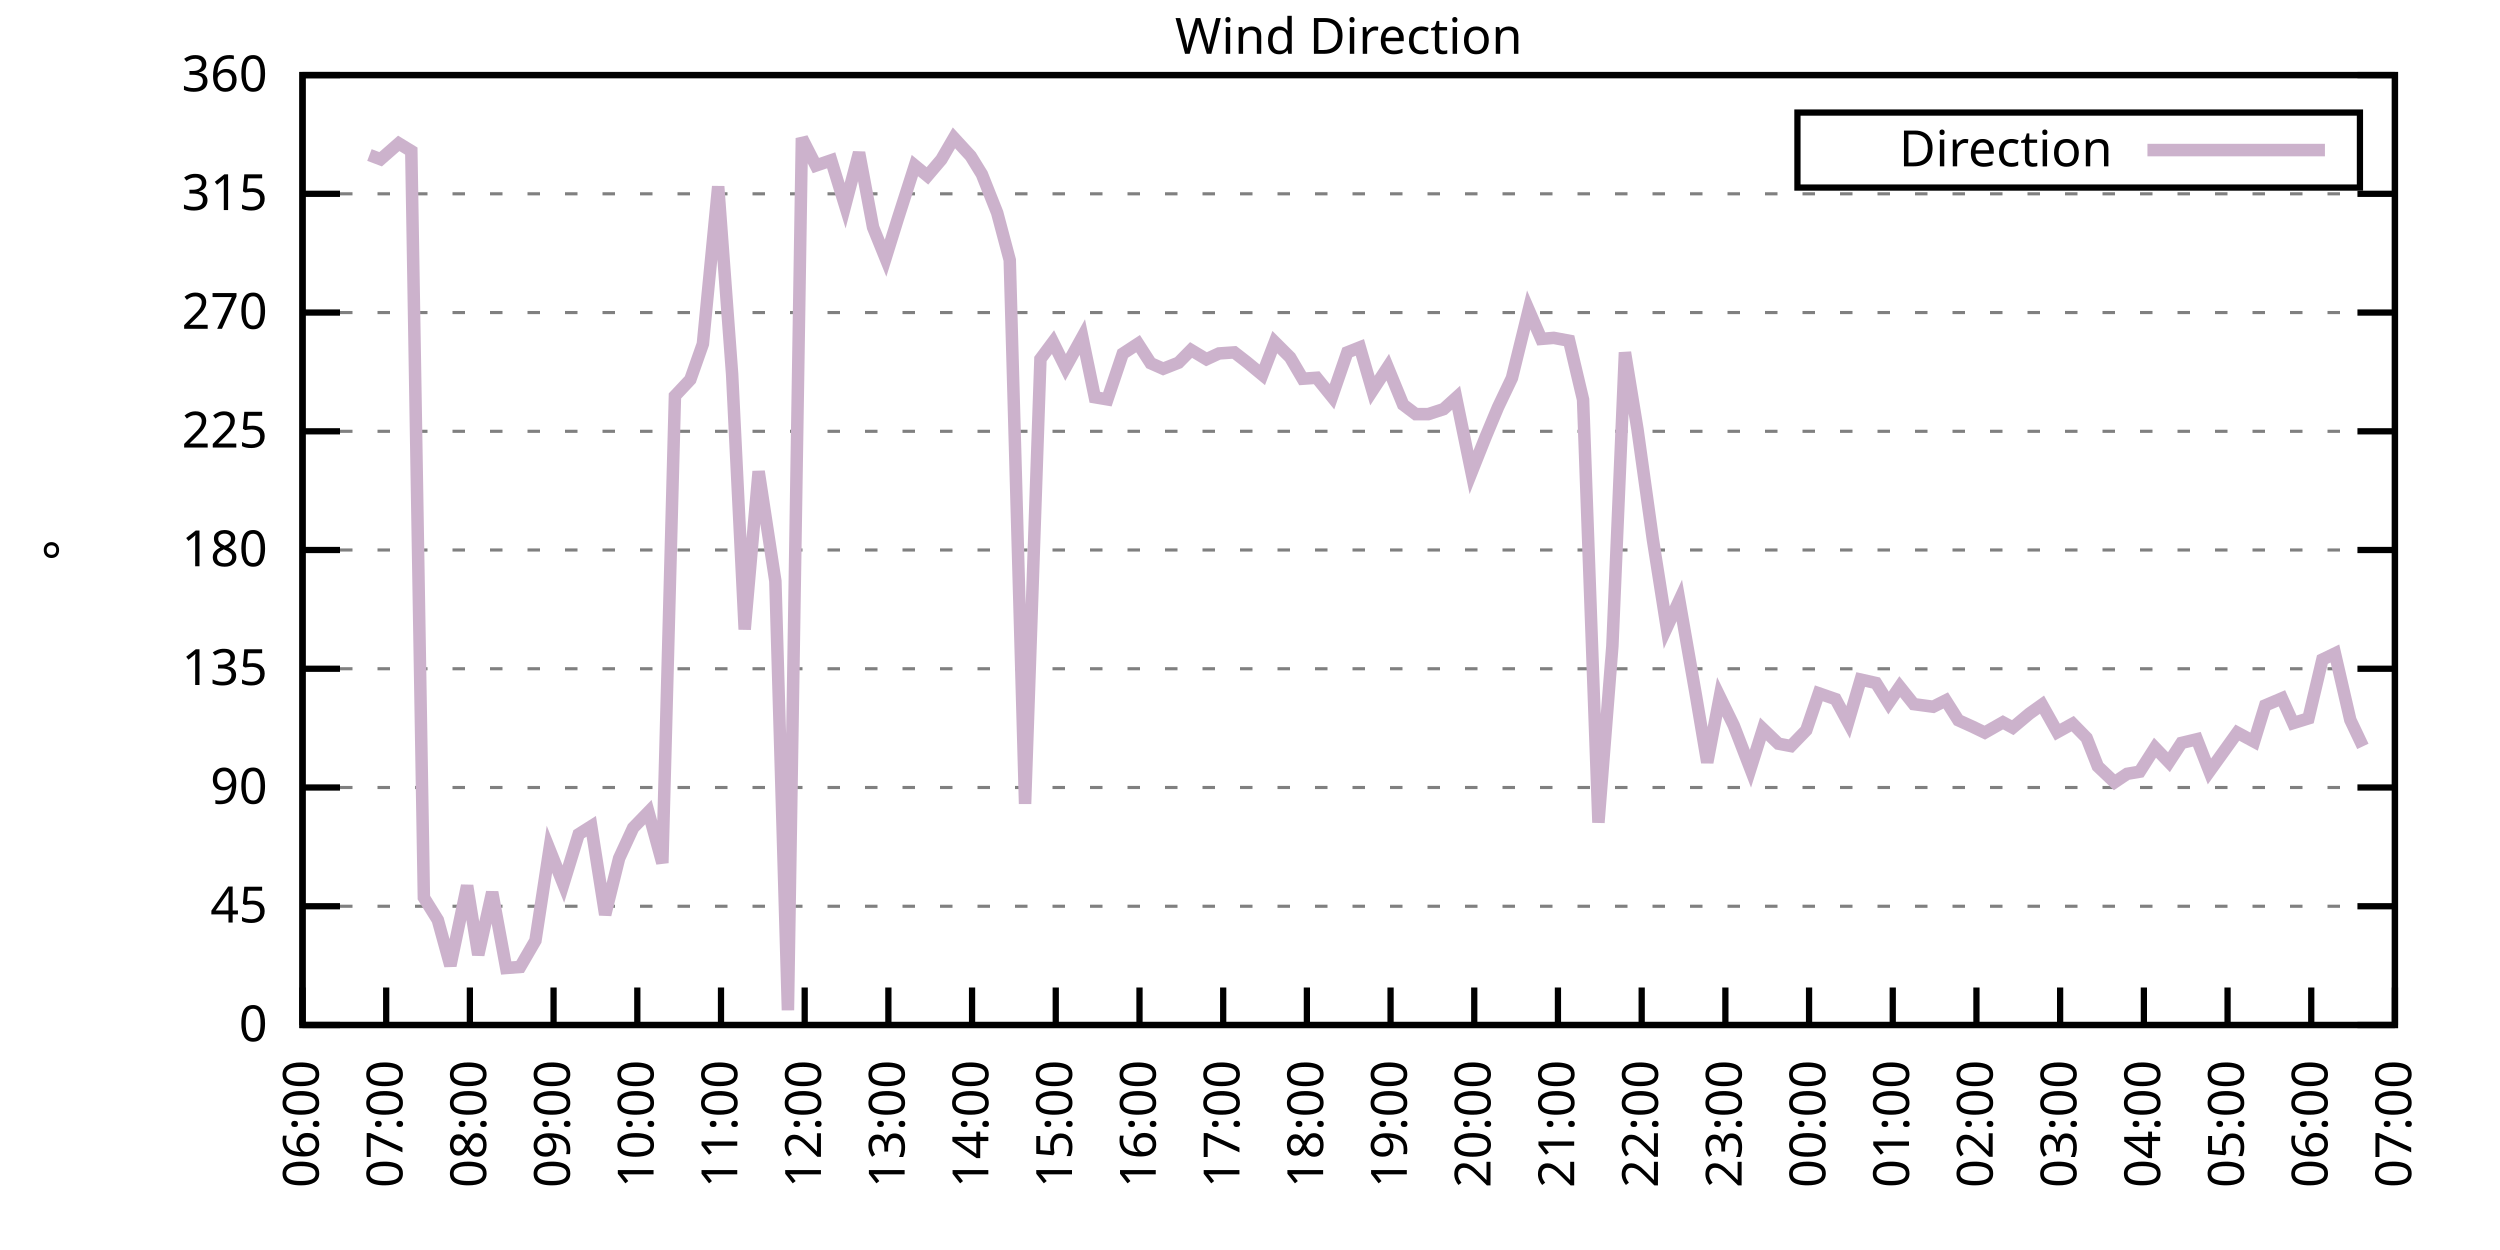
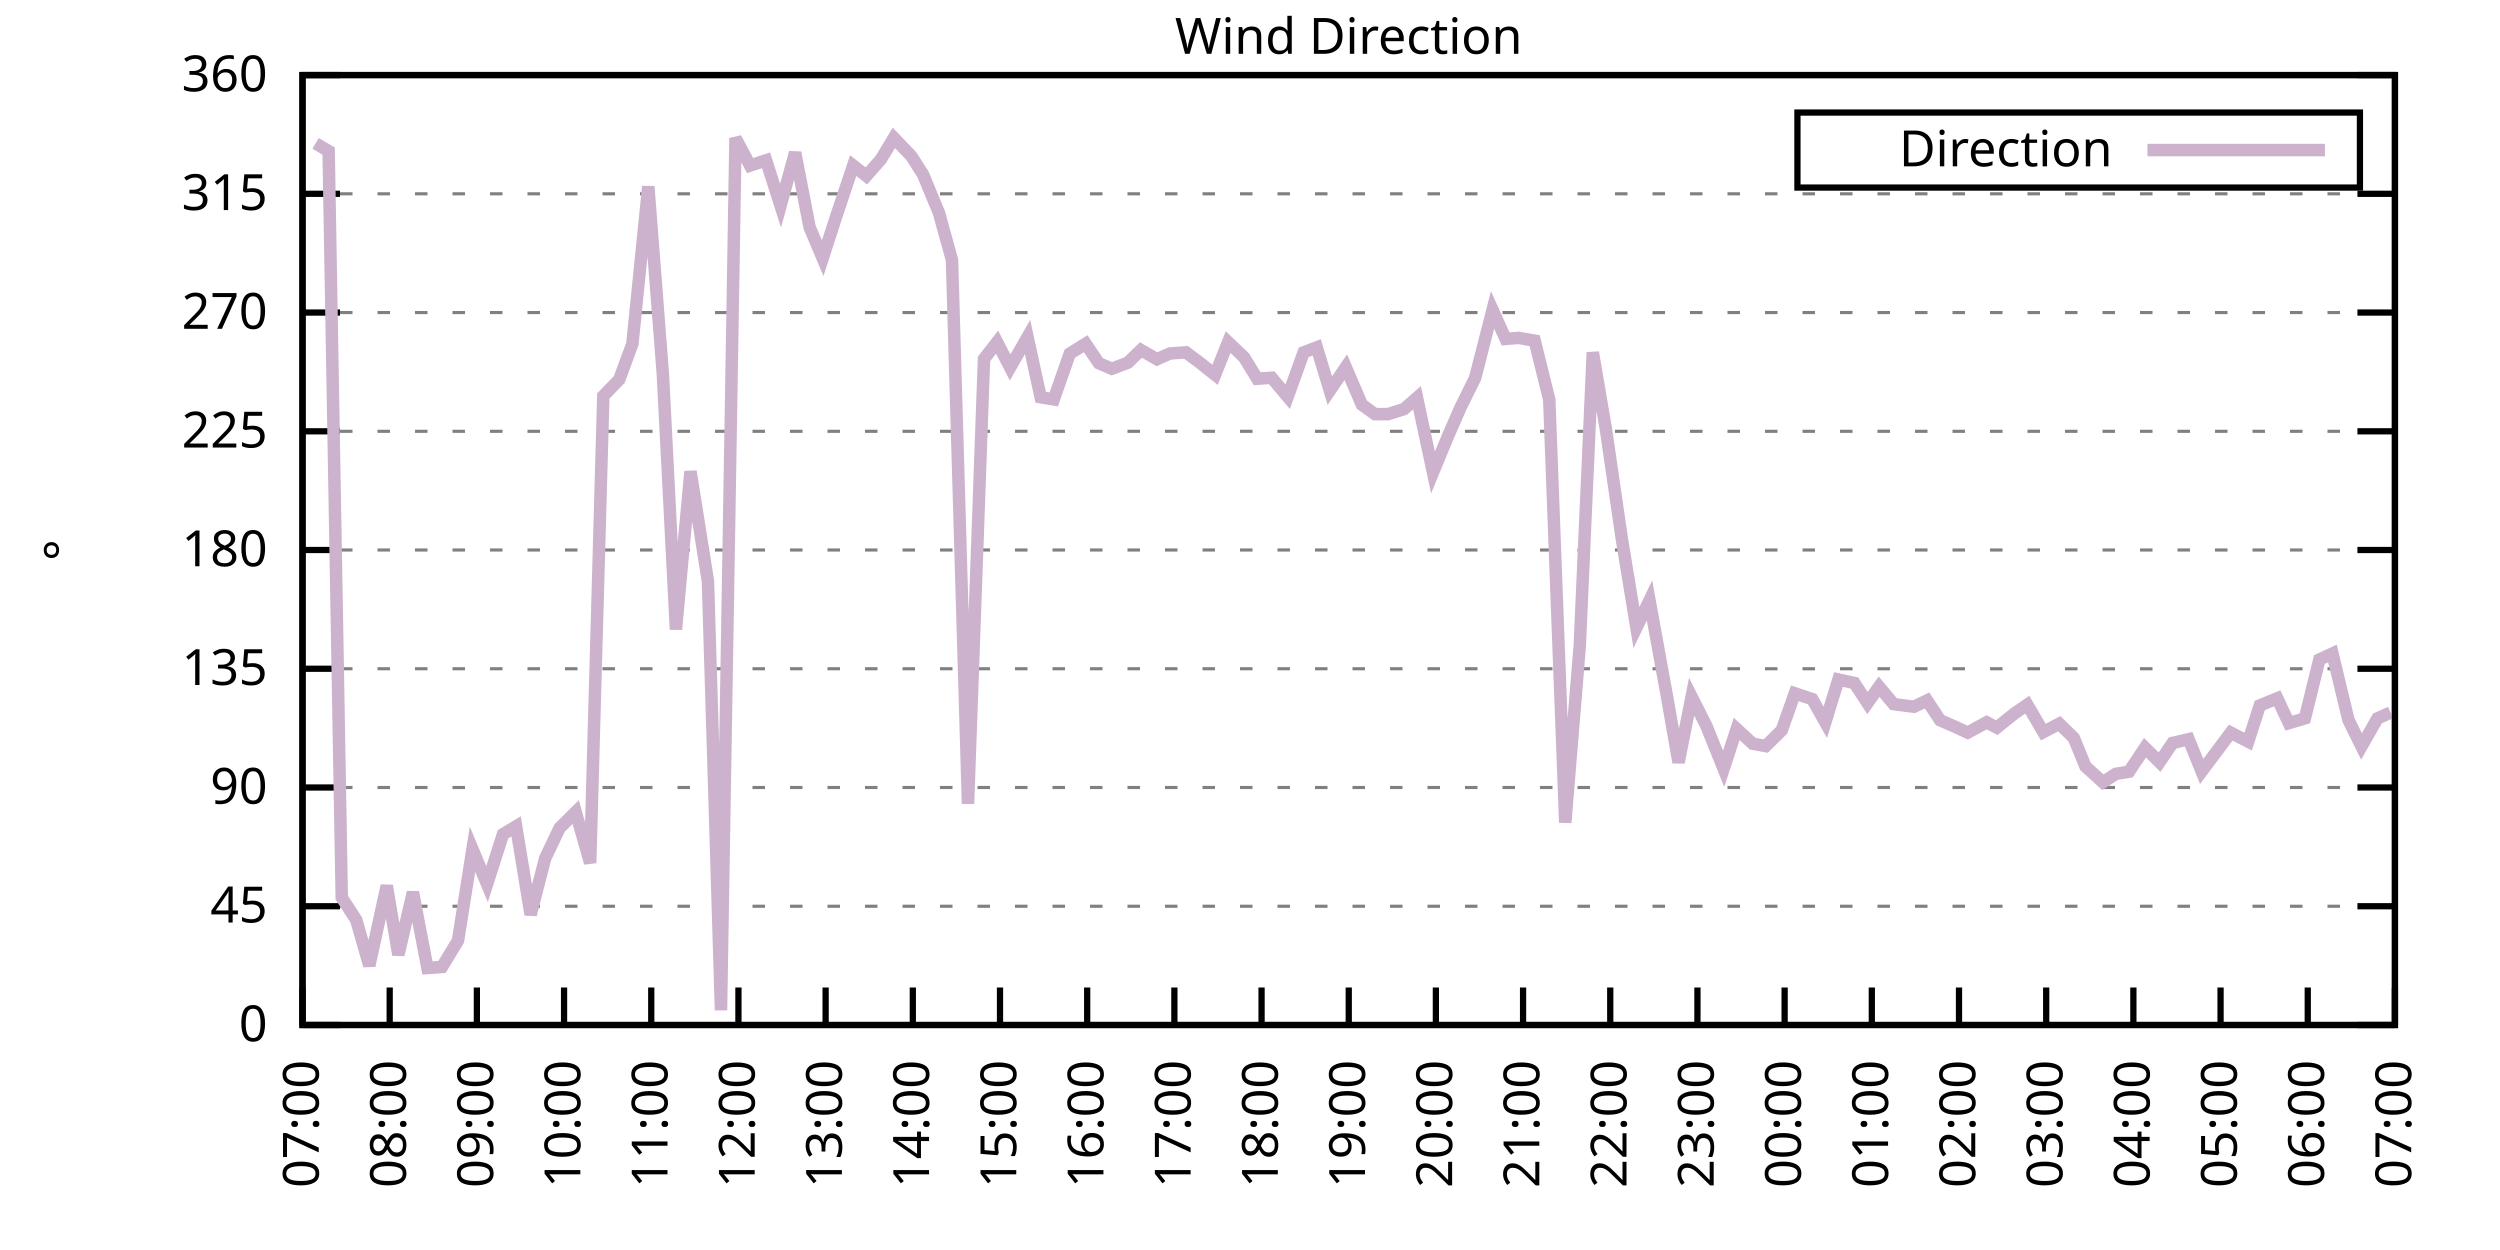
<svg xmlns="http://www.w3.org/2000/svg" xmlns:xlink="http://www.w3.org/1999/xlink" width="400" height="200" viewBox="0 0 400 200">
  <g id="gnuplot_canvas">
    <rect x="0" y="0" width="400" height="200" fill="none" />
    <defs>
      <circle id="gpDot" r="0.5" stroke-width="0.5" stroke="currentColor" />
      <path id="gpPt0" stroke-width="0.333" stroke="currentColor" d="M-1,0 h2 M0,-1 v2" />
      <path id="gpPt1" stroke-width="0.333" stroke="currentColor" d="M-1,-1 L1,1 M1,-1 L-1,1" />
      <path id="gpPt2" stroke-width="0.333" stroke="currentColor" d="M-1,0 L1,0 M0,-1 L0,1 M-1,-1 L1,1 M-1,1 L1,-1" />
      <rect id="gpPt3" stroke-width="0.333" stroke="currentColor" x="-1" y="-1" width="2" height="2" />
      <rect id="gpPt4" stroke-width="0.333" stroke="currentColor" fill="currentColor" x="-1" y="-1" width="2" height="2" />
      <circle id="gpPt5" stroke-width="0.333" stroke="currentColor" cx="0" cy="0" r="1" />
      <use xlink:href="#gpPt5" id="gpPt6" fill="currentColor" stroke="none" />
      <path id="gpPt7" stroke-width="0.333" stroke="currentColor" d="M0,-1.33 L-1.33,0.67 L1.33,0.67 z" />
      <use xlink:href="#gpPt7" id="gpPt8" fill="currentColor" stroke="none" />
      <use xlink:href="#gpPt7" id="gpPt9" stroke="currentColor" transform="rotate(180)" />
      <use xlink:href="#gpPt9" id="gpPt10" fill="currentColor" stroke="none" />
      <use xlink:href="#gpPt3" id="gpPt11" stroke="currentColor" transform="rotate(45)" />
      <use xlink:href="#gpPt11" id="gpPt12" fill="currentColor" stroke="none" />
      <path id="gpPt13" stroke-width="0.333" stroke="currentColor" d="M0,1.330 L1.265,0.411 L0.782,-1.067 L-0.782,-1.076 L-1.265,0.411 z" />
      <use xlink:href="#gpPt13" id="gpPt14" fill="currentColor" stroke="none" />
      <filter id="textbox" filterUnits="objectBoundingBox" x="0" y="0" height="1" width="1">
        <feFlood flood-color="white" flood-opacity="1" result="bgnd" />
        <feComposite in="SourceGraphic" in2="bgnd" operator="atop" />
      </filter>
      <filter id="greybox" filterUnits="objectBoundingBox" x="0" y="0" height="1" width="1">
        <feFlood flood-color="lightgrey" flood-opacity="1" result="grey" />
        <feComposite in="SourceGraphic" in2="grey" operator="atop" />
      </filter>
    </defs>
    <g fill="none" color="white" stroke="currentColor" stroke-width="1.00" stroke-linecap="butt" stroke-linejoin="miter">
</g>
    <g fill="none" color="black" stroke="currentColor" stroke-width="1.00" stroke-linecap="butt" stroke-linejoin="miter">
      <g stroke="none" shape-rendering="crispEdges">
        <polygon fill="rgb(255, 255, 255)" points="48.40,164.00 383.18,164.00 383.18,12.02 48.40,12.02 " />
      </g>
    </g>
    <g fill="none" color="black" stroke="currentColor" stroke-width="1.00" stroke-linecap="butt" stroke-linejoin="miter">
</g>
    <g fill="none" color="black" stroke="black" stroke-width="0.50" stroke-linecap="butt" stroke-linejoin="miter">
</g>
    <g fill="none" color="gray" stroke="currentColor" stroke-width="0.50" stroke-linecap="butt" stroke-linejoin="miter">
      <path stroke="gray" stroke-dasharray="2,4" class="gridline" d="M48.40,164.00 L383.19,164.00  " />
    </g>
    <g fill="none" color="gray" stroke="gray" stroke-width="1.00" stroke-linecap="butt" stroke-linejoin="miter">
</g>
    <g fill="none" color="black" stroke="currentColor" stroke-width="1.00" stroke-linecap="butt" stroke-linejoin="miter">
      <path stroke="black" d="M48.40,164.00 L54.40,164.00 M383.19,164.00 L377.19,164.00  " />
      <g transform="translate(42.80,166.60)" stroke="none" fill="black" font-family="Sans" font-size="8.00" text-anchor="end">
        <text>
          <tspan font-family="Sans"> 0</tspan>
        </text>
      </g>
    </g>
    <g fill="none" color="black" stroke="currentColor" stroke-width="1.00" stroke-linecap="butt" stroke-linejoin="miter">
</g>
    <g fill="none" color="black" stroke="black" stroke-width="0.50" stroke-linecap="butt" stroke-linejoin="miter">
</g>
    <g fill="none" color="gray" stroke="currentColor" stroke-width="0.50" stroke-linecap="butt" stroke-linejoin="miter">
      <path stroke="gray" stroke-dasharray="2,4" class="gridline" d="M48.40,145.00 L383.19,145.00  " />
    </g>
    <g fill="none" color="gray" stroke="gray" stroke-width="1.00" stroke-linecap="butt" stroke-linejoin="miter">
</g>
    <g fill="none" color="black" stroke="currentColor" stroke-width="1.00" stroke-linecap="butt" stroke-linejoin="miter">
      <path stroke="black" d="M48.40,145.00 L54.40,145.00 M383.19,145.00 L377.19,145.00  " />
      <g transform="translate(42.80,147.60)" stroke="none" fill="black" font-family="Sans" font-size="8.00" text-anchor="end">
        <text>
          <tspan font-family="Sans"> 45</tspan>
        </text>
      </g>
    </g>
    <g fill="none" color="black" stroke="currentColor" stroke-width="1.00" stroke-linecap="butt" stroke-linejoin="miter">
</g>
    <g fill="none" color="black" stroke="black" stroke-width="0.50" stroke-linecap="butt" stroke-linejoin="miter">
</g>
    <g fill="none" color="gray" stroke="currentColor" stroke-width="0.50" stroke-linecap="butt" stroke-linejoin="miter">
      <path stroke="gray" stroke-dasharray="2,4" class="gridline" d="M48.40,126.00 L383.19,126.00  " />
    </g>
    <g fill="none" color="gray" stroke="gray" stroke-width="1.00" stroke-linecap="butt" stroke-linejoin="miter">
</g>
    <g fill="none" color="black" stroke="currentColor" stroke-width="1.00" stroke-linecap="butt" stroke-linejoin="miter">
      <path stroke="black" d="M48.40,126.00 L54.40,126.00 M383.19,126.00 L377.19,126.00  " />
      <g transform="translate(42.80,128.60)" stroke="none" fill="black" font-family="Sans" font-size="8.00" text-anchor="end">
        <text>
          <tspan font-family="Sans"> 90</tspan>
        </text>
      </g>
    </g>
    <g fill="none" color="black" stroke="currentColor" stroke-width="1.00" stroke-linecap="butt" stroke-linejoin="miter">
</g>
    <g fill="none" color="black" stroke="black" stroke-width="0.50" stroke-linecap="butt" stroke-linejoin="miter">
</g>
    <g fill="none" color="gray" stroke="currentColor" stroke-width="0.50" stroke-linecap="butt" stroke-linejoin="miter">
      <path stroke="gray" stroke-dasharray="2,4" class="gridline" d="M48.40,107.00 L383.19,107.00  " />
    </g>
    <g fill="none" color="gray" stroke="gray" stroke-width="1.00" stroke-linecap="butt" stroke-linejoin="miter">
</g>
    <g fill="none" color="black" stroke="currentColor" stroke-width="1.00" stroke-linecap="butt" stroke-linejoin="miter">
      <path stroke="black" d="M48.40,107.00 L54.40,107.00 M383.19,107.00 L377.19,107.00  " />
      <g transform="translate(42.80,109.60)" stroke="none" fill="black" font-family="Sans" font-size="8.00" text-anchor="end">
        <text>
          <tspan font-family="Sans"> 135</tspan>
        </text>
      </g>
    </g>
    <g fill="none" color="black" stroke="currentColor" stroke-width="1.00" stroke-linecap="butt" stroke-linejoin="miter">
</g>
    <g fill="none" color="black" stroke="black" stroke-width="0.50" stroke-linecap="butt" stroke-linejoin="miter">
</g>
    <g fill="none" color="gray" stroke="currentColor" stroke-width="0.50" stroke-linecap="butt" stroke-linejoin="miter">
      <path stroke="gray" stroke-dasharray="2,4" class="gridline" d="M48.40,88.00 L383.19,88.00  " />
    </g>
    <g fill="none" color="gray" stroke="gray" stroke-width="1.00" stroke-linecap="butt" stroke-linejoin="miter">
</g>
    <g fill="none" color="black" stroke="currentColor" stroke-width="1.00" stroke-linecap="butt" stroke-linejoin="miter">
      <path stroke="black" d="M48.40,88.00 L54.40,88.00 M383.19,88.00 L377.19,88.00  " />
      <g transform="translate(42.80,90.60)" stroke="none" fill="black" font-family="Sans" font-size="8.00" text-anchor="end">
        <text>
          <tspan font-family="Sans"> 180</tspan>
        </text>
      </g>
    </g>
    <g fill="none" color="black" stroke="currentColor" stroke-width="1.00" stroke-linecap="butt" stroke-linejoin="miter">
</g>
    <g fill="none" color="black" stroke="black" stroke-width="0.50" stroke-linecap="butt" stroke-linejoin="miter">
</g>
    <g fill="none" color="gray" stroke="currentColor" stroke-width="0.50" stroke-linecap="butt" stroke-linejoin="miter">
      <path stroke="gray" stroke-dasharray="2,4" class="gridline" d="M48.40,69.01 L383.19,69.01  " />
    </g>
    <g fill="none" color="gray" stroke="gray" stroke-width="1.00" stroke-linecap="butt" stroke-linejoin="miter">
</g>
    <g fill="none" color="black" stroke="currentColor" stroke-width="1.00" stroke-linecap="butt" stroke-linejoin="miter">
      <path stroke="black" d="M48.40,69.01 L54.40,69.01 M383.19,69.01 L377.19,69.01  " />
      <g transform="translate(42.80,71.61)" stroke="none" fill="black" font-family="Sans" font-size="8.00" text-anchor="end">
        <text>
          <tspan font-family="Sans"> 225</tspan>
        </text>
      </g>
    </g>
    <g fill="none" color="black" stroke="currentColor" stroke-width="1.00" stroke-linecap="butt" stroke-linejoin="miter">
</g>
    <g fill="none" color="black" stroke="black" stroke-width="0.50" stroke-linecap="butt" stroke-linejoin="miter">
</g>
    <g fill="none" color="gray" stroke="currentColor" stroke-width="0.50" stroke-linecap="butt" stroke-linejoin="miter">
      <path stroke="gray" stroke-dasharray="2,4" class="gridline" d="M48.40,50.01 L383.19,50.01  " />
    </g>
    <g fill="none" color="gray" stroke="gray" stroke-width="1.00" stroke-linecap="butt" stroke-linejoin="miter">
</g>
    <g fill="none" color="black" stroke="currentColor" stroke-width="1.00" stroke-linecap="butt" stroke-linejoin="miter">
      <path stroke="black" d="M48.40,50.01 L54.40,50.01 M383.19,50.01 L377.19,50.01  " />
      <g transform="translate(42.80,52.61)" stroke="none" fill="black" font-family="Sans" font-size="8.00" text-anchor="end">
        <text>
          <tspan font-family="Sans"> 270</tspan>
        </text>
      </g>
    </g>
    <g fill="none" color="black" stroke="currentColor" stroke-width="1.00" stroke-linecap="butt" stroke-linejoin="miter">
</g>
    <g fill="none" color="black" stroke="black" stroke-width="0.50" stroke-linecap="butt" stroke-linejoin="miter">
</g>
    <g fill="none" color="gray" stroke="currentColor" stroke-width="0.50" stroke-linecap="butt" stroke-linejoin="miter">
      <path stroke="gray" stroke-dasharray="2,4" class="gridline" d="M48.40,31.01 L383.19,31.01  " />
    </g>
    <g fill="none" color="gray" stroke="gray" stroke-width="1.00" stroke-linecap="butt" stroke-linejoin="miter">
</g>
    <g fill="none" color="black" stroke="currentColor" stroke-width="1.00" stroke-linecap="butt" stroke-linejoin="miter">
      <path stroke="black" d="M48.40,31.01 L54.40,31.01 M383.19,31.01 L377.19,31.01  " />
      <g transform="translate(42.80,33.61)" stroke="none" fill="black" font-family="Sans" font-size="8.00" text-anchor="end">
        <text>
          <tspan font-family="Sans"> 315</tspan>
        </text>
      </g>
    </g>
    <g fill="none" color="black" stroke="currentColor" stroke-width="1.00" stroke-linecap="butt" stroke-linejoin="miter">
</g>
    <g fill="none" color="black" stroke="black" stroke-width="0.50" stroke-linecap="butt" stroke-linejoin="miter">
</g>
    <g fill="none" color="gray" stroke="currentColor" stroke-width="0.50" stroke-linecap="butt" stroke-linejoin="miter">
      <path stroke="gray" stroke-dasharray="2,4" class="gridline" d="M48.40,12.01 L383.19,12.01  " />
    </g>
    <g fill="none" color="gray" stroke="gray" stroke-width="1.00" stroke-linecap="butt" stroke-linejoin="miter">
</g>
    <g fill="none" color="black" stroke="currentColor" stroke-width="1.00" stroke-linecap="butt" stroke-linejoin="miter">
      <path stroke="black" d="M48.40,12.01 L54.40,12.01 M383.19,12.01 L377.19,12.01  " />
      <g transform="translate(42.80,14.61)" stroke="none" fill="black" font-family="Sans" font-size="8.00" text-anchor="end">
        <text>
          <tspan font-family="Sans"> 360</tspan>
        </text>
      </g>
    </g>
    <g fill="none" color="black" stroke="currentColor" stroke-width="1.00" stroke-linecap="butt" stroke-linejoin="miter">
      <path stroke="black" d="M48.40,164.00 L48.40,158.00  " />
      <g transform="translate(51.00,169.60) rotate(270.00)" stroke="none" fill="black" font-family="Sans" font-size="8.00" text-anchor="end">
        <text>
-           <tspan font-family="Sans">06:00</tspan>
-         </text>
-       </g>
-     </g>
-     <g fill="none" color="black" stroke="currentColor" stroke-width="1.00" stroke-linecap="butt" stroke-linejoin="miter">
-       <path stroke="black" d="M61.79,164.00 L61.79,158.00  " />
-       <g transform="translate(64.39,169.60) rotate(270.00)" stroke="none" fill="black" font-family="Sans" font-size="8.00" text-anchor="end">
-         <text>
          <tspan font-family="Sans">07:00</tspan>
        </text>
      </g>
    </g>
    <g fill="none" color="black" stroke="currentColor" stroke-width="1.00" stroke-linecap="butt" stroke-linejoin="miter">
-       <path stroke="black" d="M75.18,164.00 L75.18,158.00  " />
-       <g transform="translate(77.78,169.60) rotate(270.00)" stroke="none" fill="black" font-family="Sans" font-size="8.00" text-anchor="end">
+       <path stroke="black" d="M62.35,164.00 L62.35,158.00  " />
+       <g transform="translate(64.95,169.60) rotate(270.00)" stroke="none" fill="black" font-family="Sans" font-size="8.00" text-anchor="end">
        <text>
          <tspan font-family="Sans">08:00</tspan>
        </text>
      </g>
    </g>
    <g fill="none" color="black" stroke="currentColor" stroke-width="1.00" stroke-linecap="butt" stroke-linejoin="miter">
-       <path stroke="black" d="M88.57,164.00 L88.57,158.00  " />
-       <g transform="translate(91.17,169.60) rotate(270.00)" stroke="none" fill="black" font-family="Sans" font-size="8.00" text-anchor="end">
+       <path stroke="black" d="M76.30,164.00 L76.30,158.00  " />
+       <g transform="translate(78.90,169.60) rotate(270.00)" stroke="none" fill="black" font-family="Sans" font-size="8.00" text-anchor="end">
        <text>
          <tspan font-family="Sans">09:00</tspan>
        </text>
      </g>
    </g>
    <g fill="none" color="black" stroke="currentColor" stroke-width="1.00" stroke-linecap="butt" stroke-linejoin="miter">
-       <path stroke="black" d="M101.97,164.00 L101.97,158.00  " />
-       <g transform="translate(104.57,169.60) rotate(270.00)" stroke="none" fill="black" font-family="Sans" font-size="8.00" text-anchor="end">
+       <path stroke="black" d="M90.25,164.00 L90.25,158.00  " />
+       <g transform="translate(92.85,169.60) rotate(270.00)" stroke="none" fill="black" font-family="Sans" font-size="8.00" text-anchor="end">
        <text>
          <tspan font-family="Sans">10:00</tspan>
        </text>
      </g>
    </g>
    <g fill="none" color="black" stroke="currentColor" stroke-width="1.00" stroke-linecap="butt" stroke-linejoin="miter">
-       <path stroke="black" d="M115.36,164.00 L115.36,158.00  " />
-       <g transform="translate(117.96,169.60) rotate(270.00)" stroke="none" fill="black" font-family="Sans" font-size="8.00" text-anchor="end">
+       <path stroke="black" d="M104.20,164.00 L104.20,158.00  " />
+       <g transform="translate(106.80,169.60) rotate(270.00)" stroke="none" fill="black" font-family="Sans" font-size="8.00" text-anchor="end">
        <text>
          <tspan font-family="Sans">11:00</tspan>
        </text>
      </g>
    </g>
    <g fill="none" color="black" stroke="currentColor" stroke-width="1.00" stroke-linecap="butt" stroke-linejoin="miter">
-       <path stroke="black" d="M128.75,164.00 L128.75,158.00  " />
-       <g transform="translate(131.35,169.60) rotate(270.00)" stroke="none" fill="black" font-family="Sans" font-size="8.00" text-anchor="end">
+       <path stroke="black" d="M118.15,164.00 L118.15,158.00  " />
+       <g transform="translate(120.75,169.60) rotate(270.00)" stroke="none" fill="black" font-family="Sans" font-size="8.00" text-anchor="end">
        <text>
          <tspan font-family="Sans">12:00</tspan>
        </text>
      </g>
    </g>
    <g fill="none" color="black" stroke="currentColor" stroke-width="1.00" stroke-linecap="butt" stroke-linejoin="miter">
-       <path stroke="black" d="M142.14,164.00 L142.14,158.00  " />
-       <g transform="translate(144.74,169.60) rotate(270.00)" stroke="none" fill="black" font-family="Sans" font-size="8.00" text-anchor="end">
+       <path stroke="black" d="M132.10,164.00 L132.10,158.00  " />
+       <g transform="translate(134.70,169.60) rotate(270.00)" stroke="none" fill="black" font-family="Sans" font-size="8.00" text-anchor="end">
        <text>
          <tspan font-family="Sans">13:00</tspan>
        </text>
      </g>
    </g>
    <g fill="none" color="black" stroke="currentColor" stroke-width="1.00" stroke-linecap="butt" stroke-linejoin="miter">
-       <path stroke="black" d="M155.53,164.00 L155.53,158.00  " />
-       <g transform="translate(158.13,169.60) rotate(270.00)" stroke="none" fill="black" font-family="Sans" font-size="8.00" text-anchor="end">
+       <path stroke="black" d="M146.05,164.00 L146.05,158.00  " />
+       <g transform="translate(148.65,169.60) rotate(270.00)" stroke="none" fill="black" font-family="Sans" font-size="8.00" text-anchor="end">
        <text>
          <tspan font-family="Sans">14:00</tspan>
        </text>
      </g>
    </g>
    <g fill="none" color="black" stroke="currentColor" stroke-width="1.00" stroke-linecap="butt" stroke-linejoin="miter">
-       <path stroke="black" d="M168.92,164.00 L168.92,158.00  " />
-       <g transform="translate(171.52,169.60) rotate(270.00)" stroke="none" fill="black" font-family="Sans" font-size="8.00" text-anchor="end">
+       <path stroke="black" d="M160.00,164.00 L160.00,158.00  " />
+       <g transform="translate(162.60,169.60) rotate(270.00)" stroke="none" fill="black" font-family="Sans" font-size="8.00" text-anchor="end">
        <text>
          <tspan font-family="Sans">15:00</tspan>
        </text>
      </g>
    </g>
    <g fill="none" color="black" stroke="currentColor" stroke-width="1.00" stroke-linecap="butt" stroke-linejoin="miter">
-       <path stroke="black" d="M182.32,164.00 L182.32,158.00  " />
-       <g transform="translate(184.92,169.60) rotate(270.00)" stroke="none" fill="black" font-family="Sans" font-size="8.00" text-anchor="end">
+       <path stroke="black" d="M173.95,164.00 L173.95,158.00  " />
+       <g transform="translate(176.55,169.60) rotate(270.00)" stroke="none" fill="black" font-family="Sans" font-size="8.00" text-anchor="end">
        <text>
          <tspan font-family="Sans">16:00</tspan>
        </text>
      </g>
    </g>
    <g fill="none" color="black" stroke="currentColor" stroke-width="1.00" stroke-linecap="butt" stroke-linejoin="miter">
-       <path stroke="black" d="M195.71,164.00 L195.71,158.00  " />
-       <g transform="translate(198.31,169.60) rotate(270.00)" stroke="none" fill="black" font-family="Sans" font-size="8.00" text-anchor="end">
+       <path stroke="black" d="M187.90,164.00 L187.90,158.00  " />
+       <g transform="translate(190.50,169.60) rotate(270.00)" stroke="none" fill="black" font-family="Sans" font-size="8.00" text-anchor="end">
        <text>
          <tspan font-family="Sans">17:00</tspan>
        </text>
      </g>
    </g>
    <g fill="none" color="black" stroke="currentColor" stroke-width="1.00" stroke-linecap="butt" stroke-linejoin="miter">
-       <path stroke="black" d="M209.10,164.00 L209.10,158.00  " />
-       <g transform="translate(211.70,169.60) rotate(270.00)" stroke="none" fill="black" font-family="Sans" font-size="8.00" text-anchor="end">
+       <path stroke="black" d="M201.85,164.00 L201.85,158.00  " />
+       <g transform="translate(204.45,169.60) rotate(270.00)" stroke="none" fill="black" font-family="Sans" font-size="8.00" text-anchor="end">
        <text>
          <tspan font-family="Sans">18:00</tspan>
        </text>
      </g>
    </g>
    <g fill="none" color="black" stroke="currentColor" stroke-width="1.00" stroke-linecap="butt" stroke-linejoin="miter">
-       <path stroke="black" d="M222.49,164.00 L222.49,158.00  " />
-       <g transform="translate(225.09,169.60) rotate(270.00)" stroke="none" fill="black" font-family="Sans" font-size="8.00" text-anchor="end">
+       <path stroke="black" d="M215.80,164.00 L215.80,158.00  " />
+       <g transform="translate(218.40,169.60) rotate(270.00)" stroke="none" fill="black" font-family="Sans" font-size="8.00" text-anchor="end">
        <text>
          <tspan font-family="Sans">19:00</tspan>
        </text>
      </g>
    </g>
    <g fill="none" color="black" stroke="currentColor" stroke-width="1.00" stroke-linecap="butt" stroke-linejoin="miter">
-       <path stroke="black" d="M235.88,164.00 L235.88,158.00  " />
-       <g transform="translate(238.48,169.60) rotate(270.00)" stroke="none" fill="black" font-family="Sans" font-size="8.00" text-anchor="end">
+       <path stroke="black" d="M229.74,164.00 L229.74,158.00  " />
+       <g transform="translate(232.34,169.60) rotate(270.00)" stroke="none" fill="black" font-family="Sans" font-size="8.00" text-anchor="end">
        <text>
          <tspan font-family="Sans">20:00</tspan>
        </text>
      </g>
    </g>
    <g fill="none" color="black" stroke="currentColor" stroke-width="1.00" stroke-linecap="butt" stroke-linejoin="miter">
-       <path stroke="black" d="M249.27,164.00 L249.27,158.00  " />
-       <g transform="translate(251.87,169.60) rotate(270.00)" stroke="none" fill="black" font-family="Sans" font-size="8.00" text-anchor="end">
+       <path stroke="black" d="M243.69,164.00 L243.69,158.00  " />
+       <g transform="translate(246.29,169.60) rotate(270.00)" stroke="none" fill="black" font-family="Sans" font-size="8.00" text-anchor="end">
        <text>
          <tspan font-family="Sans">21:00</tspan>
        </text>
      </g>
    </g>
    <g fill="none" color="black" stroke="currentColor" stroke-width="1.00" stroke-linecap="butt" stroke-linejoin="miter">
-       <path stroke="black" d="M262.67,164.00 L262.67,158.00  " />
-       <g transform="translate(265.27,169.60) rotate(270.00)" stroke="none" fill="black" font-family="Sans" font-size="8.00" text-anchor="end">
+       <path stroke="black" d="M257.64,164.00 L257.64,158.00  " />
+       <g transform="translate(260.24,169.60) rotate(270.00)" stroke="none" fill="black" font-family="Sans" font-size="8.00" text-anchor="end">
        <text>
          <tspan font-family="Sans">22:00</tspan>
        </text>
      </g>
    </g>
    <g fill="none" color="black" stroke="currentColor" stroke-width="1.00" stroke-linecap="butt" stroke-linejoin="miter">
-       <path stroke="black" d="M276.06,164.00 L276.06,158.00  " />
-       <g transform="translate(278.66,169.60) rotate(270.00)" stroke="none" fill="black" font-family="Sans" font-size="8.00" text-anchor="end">
+       <path stroke="black" d="M271.59,164.00 L271.59,158.00  " />
+       <g transform="translate(274.19,169.60) rotate(270.00)" stroke="none" fill="black" font-family="Sans" font-size="8.00" text-anchor="end">
        <text>
          <tspan font-family="Sans">23:00</tspan>
        </text>
      </g>
    </g>
    <g fill="none" color="black" stroke="currentColor" stroke-width="1.00" stroke-linecap="butt" stroke-linejoin="miter">
-       <path stroke="black" d="M289.45,164.00 L289.45,158.00  " />
-       <g transform="translate(292.05,169.60) rotate(270.00)" stroke="none" fill="black" font-family="Sans" font-size="8.00" text-anchor="end">
+       <path stroke="black" d="M285.54,164.00 L285.54,158.00  " />
+       <g transform="translate(288.14,169.60) rotate(270.00)" stroke="none" fill="black" font-family="Sans" font-size="8.00" text-anchor="end">
        <text>
          <tspan font-family="Sans">00:00</tspan>
        </text>
      </g>
    </g>
    <g fill="none" color="black" stroke="currentColor" stroke-width="1.00" stroke-linecap="butt" stroke-linejoin="miter">
-       <path stroke="black" d="M302.84,164.00 L302.84,158.00  " />
-       <g transform="translate(305.44,169.60) rotate(270.00)" stroke="none" fill="black" font-family="Sans" font-size="8.00" text-anchor="end">
+       <path stroke="black" d="M299.49,164.00 L299.49,158.00  " />
+       <g transform="translate(302.09,169.60) rotate(270.00)" stroke="none" fill="black" font-family="Sans" font-size="8.00" text-anchor="end">
        <text>
          <tspan font-family="Sans">01:00</tspan>
        </text>
      </g>
    </g>
    <g fill="none" color="black" stroke="currentColor" stroke-width="1.00" stroke-linecap="butt" stroke-linejoin="miter">
-       <path stroke="black" d="M316.23,164.00 L316.23,158.00  " />
-       <g transform="translate(318.83,169.60) rotate(270.00)" stroke="none" fill="black" font-family="Sans" font-size="8.00" text-anchor="end">
+       <path stroke="black" d="M313.44,164.00 L313.44,158.00  " />
+       <g transform="translate(316.04,169.60) rotate(270.00)" stroke="none" fill="black" font-family="Sans" font-size="8.00" text-anchor="end">
        <text>
          <tspan font-family="Sans">02:00</tspan>
        </text>
      </g>
    </g>
    <g fill="none" color="black" stroke="currentColor" stroke-width="1.00" stroke-linecap="butt" stroke-linejoin="miter">
-       <path stroke="black" d="M329.62,164.00 L329.62,158.00  " />
-       <g transform="translate(332.22,169.60) rotate(270.00)" stroke="none" fill="black" font-family="Sans" font-size="8.00" text-anchor="end">
+       <path stroke="black" d="M327.39,164.00 L327.39,158.00  " />
+       <g transform="translate(329.99,169.60) rotate(270.00)" stroke="none" fill="black" font-family="Sans" font-size="8.00" text-anchor="end">
        <text>
          <tspan font-family="Sans">03:00</tspan>
        </text>
      </g>
    </g>
    <g fill="none" color="black" stroke="currentColor" stroke-width="1.00" stroke-linecap="butt" stroke-linejoin="miter">
-       <path stroke="black" d="M343.02,164.00 L343.02,158.00  " />
-       <g transform="translate(345.62,169.60) rotate(270.00)" stroke="none" fill="black" font-family="Sans" font-size="8.00" text-anchor="end">
+       <path stroke="black" d="M341.34,164.00 L341.34,158.00  " />
+       <g transform="translate(343.94,169.60) rotate(270.00)" stroke="none" fill="black" font-family="Sans" font-size="8.00" text-anchor="end">
        <text>
          <tspan font-family="Sans">04:00</tspan>
        </text>
      </g>
    </g>
    <g fill="none" color="black" stroke="currentColor" stroke-width="1.00" stroke-linecap="butt" stroke-linejoin="miter">
-       <path stroke="black" d="M356.41,164.00 L356.41,158.00  " />
-       <g transform="translate(359.01,169.60) rotate(270.00)" stroke="none" fill="black" font-family="Sans" font-size="8.00" text-anchor="end">
+       <path stroke="black" d="M355.29,164.00 L355.29,158.00  " />
+       <g transform="translate(357.89,169.60) rotate(270.00)" stroke="none" fill="black" font-family="Sans" font-size="8.00" text-anchor="end">
        <text>
          <tspan font-family="Sans">05:00</tspan>
        </text>
      </g>
    </g>
    <g fill="none" color="black" stroke="currentColor" stroke-width="1.00" stroke-linecap="butt" stroke-linejoin="miter">
-       <path stroke="black" d="M369.80,164.00 L369.80,158.00  " />
-       <g transform="translate(372.40,169.60) rotate(270.00)" stroke="none" fill="black" font-family="Sans" font-size="8.00" text-anchor="end">
+       <path stroke="black" d="M369.24,164.00 L369.24,158.00  " />
+       <g transform="translate(371.84,169.60) rotate(270.00)" stroke="none" fill="black" font-family="Sans" font-size="8.00" text-anchor="end">
        <text>
          <tspan font-family="Sans">06:00</tspan>
        </text>
      </g>
    </g>
    <g fill="none" color="black" stroke="currentColor" stroke-width="1.00" stroke-linecap="butt" stroke-linejoin="miter">
      <path stroke="black" d="M383.19,164.00 L383.19,158.00  " />
      <g transform="translate(385.79,169.60) rotate(270.00)" stroke="none" fill="black" font-family="Sans" font-size="8.00" text-anchor="end">
        <text>
          <tspan font-family="Sans">07:00</tspan>
        </text>
      </g>
    </g>
    <g fill="none" color="black" stroke="currentColor" stroke-width="1.00" stroke-linecap="butt" stroke-linejoin="miter">
</g>
    <g fill="none" color="black" stroke="currentColor" stroke-width="1.00" stroke-linecap="butt" stroke-linejoin="miter">
      <path stroke="black" d="M48.40,12.01 L48.40,164.00 L383.19,164.00 L383.19,12.01 L48.40,12.01 Z  " />
    </g>
    <g fill="none" color="black" stroke="currentColor" stroke-width="1.00" stroke-linecap="butt" stroke-linejoin="miter">
</g>
    <g fill="none" color="black" stroke="currentColor" stroke-width="1.00" stroke-linecap="butt" stroke-linejoin="miter">
      <path stroke="black" d="M287.59,30.01 L287.59,18.01 L377.59,18.01 L377.59,30.01 L287.59,30.01 Z  " />
    </g>
    <g id="Wind_direction_plot_1">
      <g fill="none" color="white" stroke="black" stroke-width="2.00" stroke-linecap="butt" stroke-linejoin="miter">
</g>
      <g fill="none" color="black" stroke="currentColor" stroke-width="2.00" stroke-linecap="butt" stroke-linejoin="miter">
        <g transform="translate(337.99,26.61)" stroke="none" fill="black" font-family="Sans" font-size="8.00" text-anchor="end">
          <text>
            <tspan font-family="Sans">Direction</tspan>
          </text>
        </g>
      </g>
      <g fill="none" color="black" stroke="currentColor" stroke-width="2.00" stroke-linecap="butt" stroke-linejoin="miter">
-         <path stroke="rgb(204, 178, 204)" d="M343.59,24.01 L371.99,24.01 M59.11,24.80 L60.90,25.48 L63.80,22.94 L65.81,24.17 L67.82,143.61 L70.05,147.20   L72.06,154.50 L74.74,141.71 L76.52,152.77 L78.75,142.76 L80.99,154.88 L83.22,154.71 L85.67,150.49 L87.91,135.88   L90.14,141.45 L92.59,133.48 L94.60,132.21 L96.83,146.35 L99.06,137.32 L101.30,132.46 L103.75,129.93 L105.98,138.08   L107.99,63.35 L110.45,60.73 L112.46,55.03 L114.91,29.83 L117.14,59.89 L119.15,100.71 L121.38,75.42 L124.06,92.99   L126.07,161.64 L128.30,22.10 L130.54,26.49 L132.99,25.65 L135.22,32.91 L137.45,24.42 L139.69,36.37 L141.69,41.31   L143.70,34.85 L146.38,26.49 L148.39,28.14 L150.62,25.52 L152.63,22.06 L155.31,24.97 L157.10,27.88 L159.55,34.05   L161.56,41.61 L164.01,128.62 L166.47,57.44 L168.48,54.74 L170.49,58.79 L173.17,53.93 L175.17,63.56 L177.18,63.90   L179.64,56.59 L182.09,54.99 L184.10,58.11 L186.11,59.00 L188.57,58.03 L190.57,56.00 L193.03,57.48 L195.04,56.55   L197.49,56.38 L199.50,57.94 L201.96,59.97 L203.97,54.74 L206.42,57.18 L208.43,60.60 L210.66,60.44 L213.12,63.48   L215.57,56.38 L217.58,55.58 L219.59,62.50 L222.04,58.75 L224.50,64.74 L226.51,66.26 L228.52,66.26 L230.97,65.46   L232.98,63.64 L235.44,75.59 L237.67,69.98 L239.68,65.16 L241.91,60.48 L244.59,49.59 L246.60,54.23 L248.60,54.06   L251.06,54.52 L253.29,63.94 L255.75,131.62 L257.98,103.37 L259.99,56.38 L262.00,68.71 L264.45,86.27 L266.68,100.42   L268.69,96.07 L271.37,111.39 L273.16,121.99 L275.16,111.48 L277.40,116.08 L280.07,123.00 L282.08,116.63 L284.54,118.99   L286.55,119.37 L289.00,116.84 L291.01,110.93 L293.69,111.86 L295.70,115.57 L297.71,108.73 L300.16,109.28 L302.17,112.49   L303.96,109.87 L306.19,112.66 L309.31,113.08 L311.32,112.07 L313.33,115.24 L315.56,116.25 L317.57,117.22 L320.47,115.57   L322.04,116.42 L324.71,114.18 L326.72,112.75 L329.18,117.14 L331.63,115.79 L333.86,118.07 L335.65,122.62 L338.33,125.16   L340.34,123.81 L342.35,123.47 L344.80,119.63 L347.03,121.95 L349.04,118.87 L351.50,118.28 L353.51,123.43 L357.97,117.22   L360.65,118.66 L362.43,112.87 L365.11,111.73 L366.90,115.70 L369.35,114.94 L371.58,105.53 L373.59,104.56 L376.05,115.19   L378.06,119.42  " />
+         <path stroke="rgb(204, 178, 204)" d="M343.59,24.01 L371.99,24.01 M50.49,22.94 L52.58,24.17 L54.68,143.61 L57.00,147.20 L59.09,154.50 L61.88,141.71   L63.74,152.77 L66.07,142.76 L68.39,154.88 L70.72,154.71 L73.28,150.49 L75.60,135.88 L77.93,141.45 L80.48,133.48   L82.58,132.21 L84.90,146.35 L87.23,137.32 L89.55,132.46 L92.11,129.93 L94.43,138.08 L96.53,63.35 L99.08,60.73   L101.18,55.03 L103.73,29.83 L106.06,59.89 L108.15,100.71 L110.48,75.42 L113.27,92.99 L115.36,161.64 L117.68,22.10   L120.01,26.49 L122.57,25.65 L124.89,32.91 L127.22,24.42 L129.54,36.37 L131.63,41.31 L133.72,34.85 L136.51,26.49   L138.61,28.14 L140.93,25.52 L143.02,22.06 L145.81,24.97 L147.67,27.88 L150.23,34.05 L152.32,41.61 L154.88,128.62   L157.44,57.44 L159.53,54.74 L161.62,58.79 L164.41,53.93 L166.51,63.56 L168.60,63.90 L171.16,56.59 L173.71,54.99   L175.81,58.11 L177.90,59.00 L180.46,58.03 L182.55,56.00 L185.11,57.48 L187.20,56.55 L189.76,56.38 L191.85,57.94   L194.41,59.97 L196.50,54.74 L199.06,57.18 L201.15,60.60 L203.47,60.44 L206.03,63.48 L208.59,56.38 L210.68,55.58   L212.77,62.50 L215.33,58.75 L217.89,64.74 L219.98,66.26 L222.07,66.26 L224.63,65.46 L226.72,63.64 L229.28,75.59   L231.60,69.98 L233.70,65.16 L236.02,60.48 L238.81,49.59 L240.90,54.23 L243.00,54.06 L245.55,54.52 L247.88,63.94   L250.44,131.62 L252.76,103.37 L254.85,56.38 L256.95,68.71 L259.50,86.27 L261.83,100.42 L263.92,96.07 L266.71,111.39   L268.57,121.99 L270.66,111.48 L272.99,116.08 L275.78,123.00 L277.87,116.63 L280.43,118.99 L282.52,119.37 L285.08,116.84   L287.17,110.93 L289.96,111.86 L292.05,115.57 L294.15,108.73 L296.70,109.28 L298.80,112.49 L300.65,109.87 L302.98,112.66   L306.23,113.08 L308.33,112.07 L310.42,115.24 L312.74,116.25 L314.84,117.22 L317.86,115.57 L319.49,116.42 L322.28,114.18   L324.37,112.75 L326.93,117.14 L329.48,115.79 L331.81,118.07 L333.67,122.62 L336.46,125.16 L338.55,123.81 L340.64,123.47   L343.20,119.63 L345.53,121.95 L347.62,118.87 L350.18,118.28 L352.27,123.43 L356.92,117.22 L359.71,118.66 L361.57,112.87   L364.36,111.73 L366.22,115.70 L368.78,114.94 L371.10,105.53 L373.19,104.56 L375.75,115.19 L377.84,119.42 L380.40,114.94   L382.49,114.01  " />
      </g>
    </g>
    <g fill="none" color="black" stroke="currentColor" stroke-width="2.00" stroke-linecap="butt" stroke-linejoin="miter">
</g>
    <g fill="none" color="black" stroke="black" stroke-width="1.00" stroke-linecap="butt" stroke-linejoin="miter">
</g>
    <g fill="none" color="black" stroke="currentColor" stroke-width="1.00" stroke-linecap="butt" stroke-linejoin="miter">
      <path stroke="black" d="M48.40,12.01 L48.40,164.00 L383.19,164.00 L383.19,12.01 L48.40,12.01 Z  " />
      <g transform="translate(12.80,88.01) rotate(270.00)" stroke="none" fill="black" font-family="Sans" font-size="8.00" text-anchor="middle">
        <text>
          <tspan font-family="Sans">°</tspan>
        </text>
      </g>
    </g>
    <g fill="none" color="black" stroke="currentColor" stroke-width="1.00" stroke-linecap="butt" stroke-linejoin="miter">
</g>
    <g fill="none" color="black" stroke="currentColor" stroke-width="1.00" stroke-linecap="butt" stroke-linejoin="miter">
      <g transform="translate(215.79,8.61)" stroke="none" fill="black" font-family="Sans" font-size="8.00" text-anchor="middle">
        <text>
          <tspan font-family="Sans">Wind Direction</tspan>
        </text>
      </g>
    </g>
    <g fill="none" color="black" stroke="currentColor" stroke-width="1.00" stroke-linecap="butt" stroke-linejoin="miter">
</g>
  </g>
</svg>
